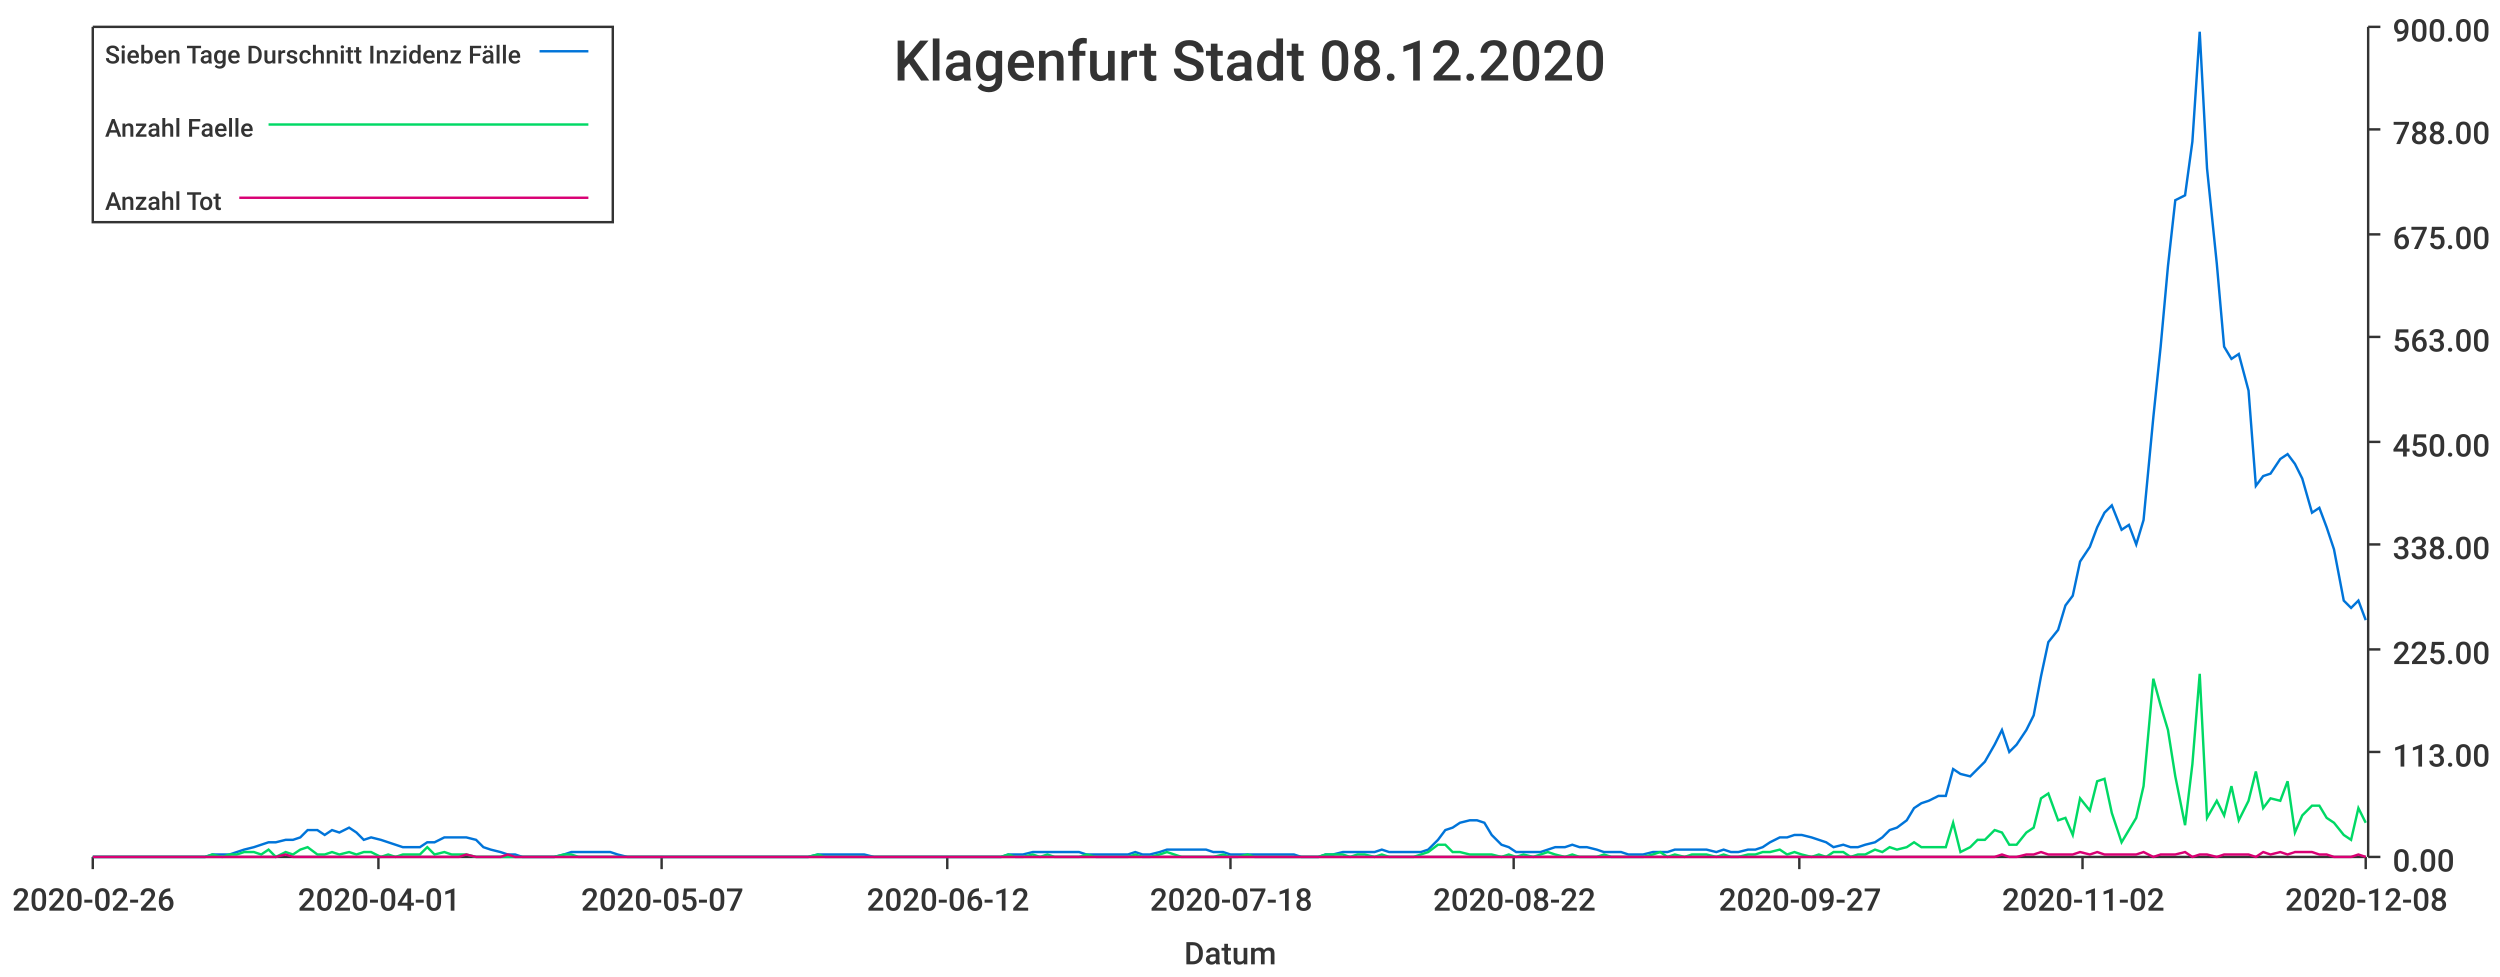
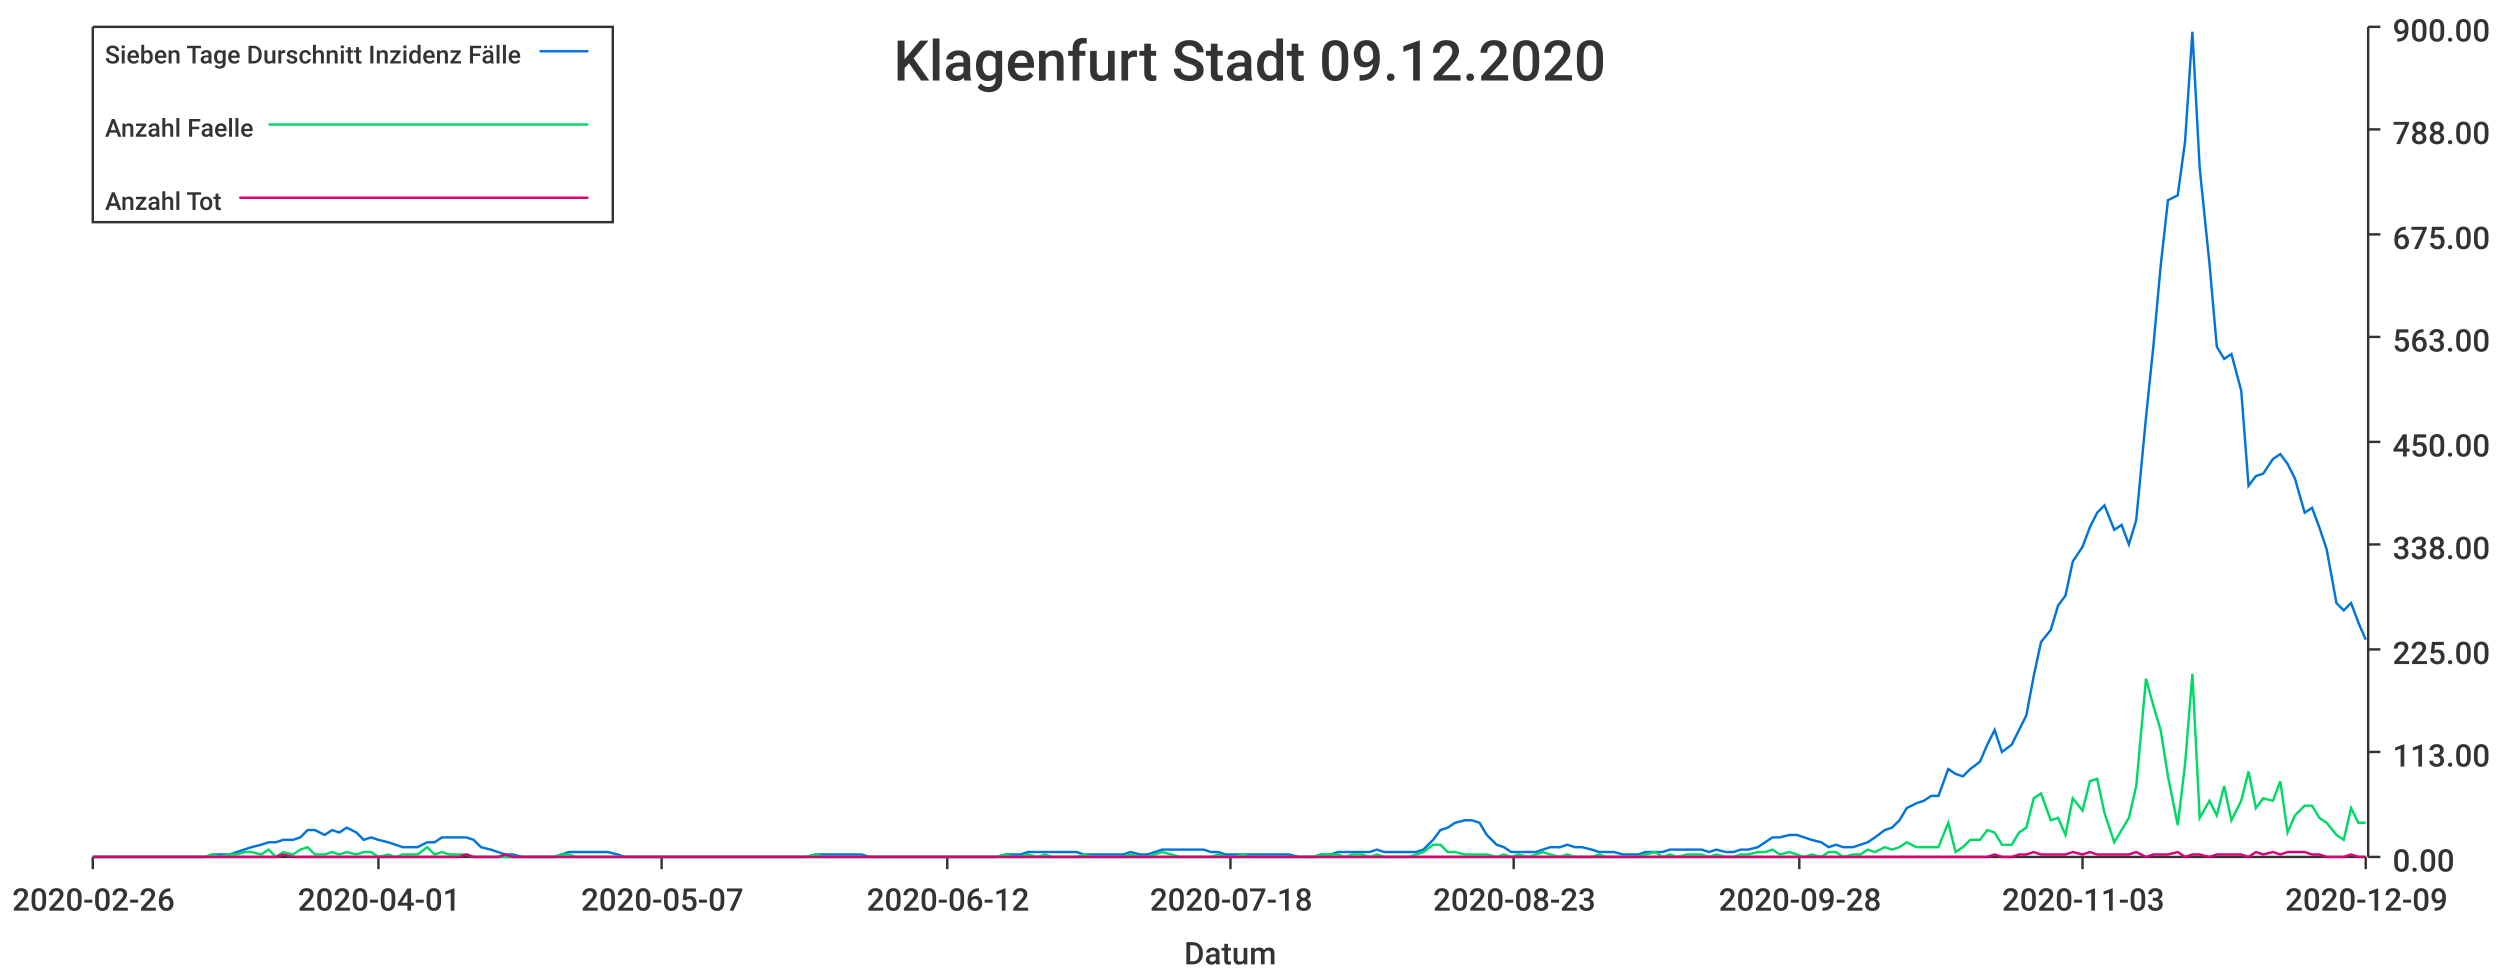
<svg xmlns="http://www.w3.org/2000/svg" width="1024" height="400">\n<path d="M 0 0 L 1024 0 L 1024 400 L 0 400 L 0 0" style="stroke-width:0;stroke:rgba(255,255,255,1.0);fill:rgba(255,255,255,1.0)" />
  <path d="M 38 11 L 969 11 L 969 351 L 38 351 L 38 11" style="stroke-width:0;stroke:rgba(255,255,255,1.0);fill:rgba(255,255,255,1.0)" />
  <path d="M 38 351 L 969 351" style="stroke-width:1;stroke:rgba(51,51,51,1.0);fill:none" />
  <path d="M 38 351 L 38 356" style="stroke-width:1;stroke:rgba(51,51,51,1.0);fill:none" />
  <text x="5" y="373" style="stroke-width:0;stroke:none;fill:rgba(51,51,51,1.0);font-size:12.8px;font-family:'Roboto Medium',sans-serif">2020-02-26</text>
  <path d="M 155 351 L 155 356" style="stroke-width:1;stroke:rgba(51,51,51,1.0);fill:none" />
  <text x="122" y="373" style="stroke-width:0;stroke:none;fill:rgba(51,51,51,1.0);font-size:12.8px;font-family:'Roboto Medium',sans-serif">2020-04-01</text>
  <path d="M 271 351 L 271 356" style="stroke-width:1;stroke:rgba(51,51,51,1.0);fill:none" />
  <text x="238" y="373" style="stroke-width:0;stroke:none;fill:rgba(51,51,51,1.0);font-size:12.8px;font-family:'Roboto Medium',sans-serif">2020-05-07</text>
  <path d="M 388 351 L 388 356" style="stroke-width:1;stroke:rgba(51,51,51,1.0);fill:none" />
  <text x="355" y="373" style="stroke-width:0;stroke:none;fill:rgba(51,51,51,1.0);font-size:12.8px;font-family:'Roboto Medium',sans-serif">2020-06-12</text>
  <path d="M 504 351 L 504 356" style="stroke-width:1;stroke:rgba(51,51,51,1.0);fill:none" />
  <text x="471" y="373" style="stroke-width:0;stroke:none;fill:rgba(51,51,51,1.0);font-size:12.8px;font-family:'Roboto Medium',sans-serif">2020-07-18</text>
  <path d="M 620 351 L 620 356" style="stroke-width:1;stroke:rgba(51,51,51,1.0);fill:none" />
-   <text x="587" y="373" style="stroke-width:0;stroke:none;fill:rgba(51,51,51,1.0);font-size:12.8px;font-family:'Roboto Medium',sans-serif">2020-08-22</text>
+   <text x="587" y="373" style="stroke-width:0;stroke:none;fill:rgba(51,51,51,1.0);font-size:12.8px;font-family:'Roboto Medium',sans-serif">2020-08-23</text>
  <path d="M 737 351 L 737 356" style="stroke-width:1;stroke:rgba(51,51,51,1.0);fill:none" />
-   <text x="704" y="373" style="stroke-width:0;stroke:none;fill:rgba(51,51,51,1.0);font-size:12.8px;font-family:'Roboto Medium',sans-serif">2020-09-27</text>
+   <text x="704" y="373" style="stroke-width:0;stroke:none;fill:rgba(51,51,51,1.0);font-size:12.8px;font-family:'Roboto Medium',sans-serif">2020-09-28</text>
  <path d="M 853 351 L 853 356" style="stroke-width:1;stroke:rgba(51,51,51,1.0);fill:none" />
-   <text x="820" y="373" style="stroke-width:0;stroke:none;fill:rgba(51,51,51,1.0);font-size:12.8px;font-family:'Roboto Medium',sans-serif">2020-11-02</text>
+   <text x="820" y="373" style="stroke-width:0;stroke:none;fill:rgba(51,51,51,1.0);font-size:12.8px;font-family:'Roboto Medium',sans-serif">2020-11-03</text>
  <path d="M 969 351 L 969 356" style="stroke-width:1;stroke:rgba(51,51,51,1.0);fill:none" />
-   <text x="936" y="373" style="stroke-width:0;stroke:none;fill:rgba(51,51,51,1.0);font-size:12.8px;font-family:'Roboto Medium',sans-serif">2020-12-08</text>
+   <text x="936" y="373" style="stroke-width:0;stroke:none;fill:rgba(51,51,51,1.0);font-size:12.8px;font-family:'Roboto Medium',sans-serif">2020-12-09</text>
  <text x="485" y="395" style="stroke-width:0;stroke:none;fill:rgba(51,51,51,1.0);font-size:12.8px;font-family:'Roboto Medium',sans-serif">Datum</text>
  <path d="M 970 351 L 970 11" style="stroke-width:1;stroke:rgba(51,51,51,1.0);fill:none" />
  <path d="M 970 351 L 975 351" style="stroke-width:1;stroke:rgba(51,51,51,1.0);fill:none" />
  <text x="980" y="357" style="stroke-width:0;stroke:none;fill:rgba(51,51,51,1.0);font-size:12.8px;font-family:'Roboto Medium',sans-serif">0.00</text>
  <path d="M 970 308 L 975 308" style="stroke-width:1;stroke:rgba(51,51,51,1.0);fill:none" />
  <text x="980" y="314" style="stroke-width:0;stroke:none;fill:rgba(51,51,51,1.0);font-size:12.8px;font-family:'Roboto Medium',sans-serif">113.00</text>
  <path d="M 970 266 L 975 266" style="stroke-width:1;stroke:rgba(51,51,51,1.0);fill:none" />
  <text x="980" y="272" style="stroke-width:0;stroke:none;fill:rgba(51,51,51,1.0);font-size:12.8px;font-family:'Roboto Medium',sans-serif">225.00</text>
  <path d="M 970 223 L 975 223" style="stroke-width:1;stroke:rgba(51,51,51,1.0);fill:none" />
  <text x="980" y="229" style="stroke-width:0;stroke:none;fill:rgba(51,51,51,1.0);font-size:12.8px;font-family:'Roboto Medium',sans-serif">338.00</text>
  <path d="M 970 181 L 975 181" style="stroke-width:1;stroke:rgba(51,51,51,1.0);fill:none" />
  <text x="980" y="187" style="stroke-width:0;stroke:none;fill:rgba(51,51,51,1.0);font-size:12.8px;font-family:'Roboto Medium',sans-serif">450.00</text>
  <path d="M 970 138 L 975 138" style="stroke-width:1;stroke:rgba(51,51,51,1.0);fill:none" />
  <text x="980" y="144" style="stroke-width:0;stroke:none;fill:rgba(51,51,51,1.0);font-size:12.8px;font-family:'Roboto Medium',sans-serif">563.00</text>
  <path d="M 970 96 L 975 96" style="stroke-width:1;stroke:rgba(51,51,51,1.0);fill:none" />
  <text x="980" y="102" style="stroke-width:0;stroke:none;fill:rgba(51,51,51,1.0);font-size:12.8px;font-family:'Roboto Medium',sans-serif">675.00</text>
  <path d="M 970 53 L 975 53" style="stroke-width:1;stroke:rgba(51,51,51,1.0);fill:none" />
  <text x="980" y="59" style="stroke-width:0;stroke:none;fill:rgba(51,51,51,1.0);font-size:12.8px;font-family:'Roboto Medium',sans-serif">788.00</text>
  <path d="M 970 11 L 975 11" style="stroke-width:1;stroke:rgba(51,51,51,1.0);fill:none" />
  <text x="980" y="17" style="stroke-width:0;stroke:none;fill:rgba(51,51,51,1.0);font-size:12.8px;font-family:'Roboto Medium',sans-serif">900.00</text>
-   <path d="M 38 351 L 42 351 L 45 351 L 48 351 L 52 351 L 55 351 L 58 351 L 61 351 L 65 351 L 68 351 L 71 351 L 74 351 L 78 351 L 81 351 L 84 351 L 87 350 L 91 350 L 94 350 L 97 349 L 100 348 L 104 347 L 107 346 L 110 345 L 113 345 L 117 344 L 120 344 L 123 343 L 126 340 L 130 340 L 133 342 L 136 340 L 139 341 L 143 339 L 146 341 L 149 344 L 152 343 L 156 344 L 159 345 L 162 346 L 165 347 L 169 347 L 172 347 L 175 345 L 178 345 L 182 343 L 185 343 L 188 343 L 191 343 L 195 344 L 198 347 L 201 348 L 205 349 L 208 350 L 211 350 L 214 351 L 218 351 L 221 351 L 224 351 L 227 351 L 231 350 L 234 349 L 237 349 L 240 349 L 244 349 L 247 349 L 250 349 L 253 350 L 257 351 L 260 351 L 263 351 L 266 351 L 270 351 L 273 351 L 276 351 L 279 351 L 283 351 L 286 351 L 289 351 L 292 351 L 296 351 L 299 351 L 302 351 L 305 351 L 309 351 L 312 351 L 315 351 L 318 351 L 322 351 L 325 351 L 328 351 L 331 351 L 335 350 L 338 350 L 341 350 L 344 350 L 348 350 L 351 350 L 354 350 L 358 351 L 361 351 L 364 351 L 367 351 L 371 351 L 374 351 L 377 351 L 380 351 L 384 351 L 387 351 L 390 351 L 393 351 L 397 351 L 400 351 L 403 351 L 406 351 L 410 351 L 413 350 L 416 350 L 419 350 L 423 349 L 426 349 L 429 349 L 432 349 L 436 349 L 439 349 L 442 349 L 445 350 L 449 350 L 452 350 L 455 350 L 458 350 L 462 350 L 465 349 L 468 350 L 471 350 L 475 349 L 478 348 L 481 348 L 484 348 L 488 348 L 491 348 L 494 348 L 497 349 L 501 349 L 504 350 L 507 350 L 511 350 L 514 350 L 517 350 L 520 350 L 524 350 L 527 350 L 530 350 L 533 351 L 537 351 L 540 351 L 543 350 L 546 350 L 550 349 L 553 349 L 556 349 L 559 349 L 563 349 L 566 348 L 569 349 L 572 349 L 576 349 L 579 349 L 582 349 L 585 348 L 589 344 L 592 340 L 595 339 L 598 337 L 602 336 L 605 336 L 608 337 L 611 342 L 615 346 L 618 347 L 621 349 L 624 349 L 628 349 L 631 349 L 634 348 L 637 347 L 641 347 L 644 346 L 647 347 L 650 347 L 654 348 L 657 349 L 660 349 L 664 349 L 667 350 L 670 350 L 673 350 L 677 349 L 680 349 L 683 349 L 686 348 L 690 348 L 693 348 L 696 348 L 699 348 L 703 349 L 706 348 L 709 349 L 712 349 L 716 348 L 719 348 L 722 347 L 725 345 L 729 343 L 732 343 L 735 342 L 738 342 L 742 343 L 745 344 L 748 345 L 751 347 L 755 346 L 758 347 L 761 347 L 764 346 L 768 345 L 771 343 L 774 340 L 777 339 L 781 336 L 784 331 L 787 329 L 790 328 L 794 326 L 797 326 L 800 315 L 803 317 L 807 318 L 810 315 L 813 312 L 817 305 L 820 299 L 823 308 L 826 305 L 830 299 L 833 293 L 836 277 L 839 263 L 843 258 L 846 248 L 849 244 L 852 230 L 856 224 L 859 216 L 862 210 L 865 207 L 869 217 L 872 215 L 875 223 L 878 213 L 882 171 L 885 142 L 888 109 L 891 82 L 895 80 L 898 58 L 901 13 L 904 69 L 908 108 L 911 142 L 914 147 L 917 145 L 921 160 L 924 199 L 927 195 L 930 194 L 934 188 L 937 186 L 940 190 L 943 196 L 947 210 L 950 208 L 953 216 L 956 225 L 960 246 L 963 249 L 966 246 L 969 254" style="stroke-width:1;stroke:rgba(0,116,217,1.0);fill:none" />
-   <path d="M 38 351 L 42 351 L 45 351 L 48 351 L 52 351 L 55 351 L 58 351 L 61 351 L 65 351 L 68 351 L 71 351 L 74 351 L 78 351 L 81 351 L 84 351 L 87 350 L 91 351 L 94 350 L 97 350 L 100 349 L 104 349 L 107 350 L 110 348 L 113 351 L 117 349 L 120 350 L 123 348 L 126 347 L 130 350 L 133 350 L 136 349 L 139 350 L 143 349 L 146 350 L 149 349 L 152 349 L 156 351 L 159 350 L 162 351 L 165 350 L 169 350 L 172 350 L 175 347 L 178 350 L 182 349 L 185 350 L 188 350 L 191 350 L 195 351 L 198 351 L 201 351 L 205 351 L 208 351 L 211 351 L 214 351 L 218 351 L 221 351 L 224 351 L 227 351 L 231 350 L 234 350 L 237 351 L 240 351 L 244 351 L 247 351 L 250 351 L 253 351 L 257 351 L 260 351 L 263 351 L 266 351 L 270 351 L 273 351 L 276 351 L 279 351 L 283 351 L 286 351 L 289 351 L 292 351 L 296 351 L 299 351 L 302 351 L 305 351 L 309 351 L 312 351 L 315 351 L 318 351 L 322 351 L 325 351 L 328 351 L 331 351 L 335 350 L 338 351 L 341 351 L 344 351 L 348 351 L 351 351 L 354 351 L 358 351 L 361 351 L 364 351 L 367 351 L 371 351 L 374 351 L 377 351 L 380 351 L 384 351 L 387 351 L 390 351 L 393 351 L 397 351 L 400 351 L 403 351 L 406 351 L 410 351 L 413 350 L 416 351 L 419 351 L 423 350 L 426 351 L 429 350 L 432 351 L 436 351 L 439 351 L 442 351 L 445 350 L 449 351 L 452 351 L 455 351 L 458 351 L 462 351 L 465 350 L 468 351 L 471 351 L 475 350 L 478 349 L 481 350 L 484 351 L 488 351 L 491 351 L 494 351 L 497 351 L 501 350 L 504 351 L 507 351 L 511 350 L 514 351 L 517 351 L 520 351 L 524 351 L 527 351 L 530 351 L 533 351 L 537 351 L 540 351 L 543 350 L 546 350 L 550 350 L 553 351 L 556 350 L 559 350 L 563 351 L 566 350 L 569 351 L 572 351 L 576 351 L 579 351 L 582 350 L 585 349 L 589 346 L 592 346 L 595 349 L 598 349 L 602 350 L 605 350 L 608 350 L 611 350 L 615 351 L 618 350 L 621 351 L 624 350 L 628 351 L 631 350 L 634 349 L 637 350 L 641 351 L 644 350 L 647 351 L 650 351 L 654 351 L 657 350 L 660 351 L 664 351 L 667 351 L 670 351 L 673 351 L 677 350 L 680 349 L 683 351 L 686 350 L 690 351 L 693 350 L 696 350 L 699 350 L 703 351 L 706 350 L 709 351 L 712 351 L 716 350 L 719 350 L 722 349 L 725 349 L 729 348 L 732 350 L 735 349 L 738 350 L 742 351 L 745 350 L 748 351 L 751 349 L 755 349 L 758 351 L 761 350 L 764 350 L 768 348 L 771 349 L 774 347 L 777 348 L 781 347 L 784 345 L 787 347 L 790 347 L 794 347 L 797 347 L 800 337 L 803 349 L 807 347 L 810 344 L 813 344 L 817 340 L 820 341 L 823 346 L 826 346 L 830 341 L 833 339 L 836 327 L 839 325 L 843 336 L 846 335 L 849 342 L 852 327 L 856 332 L 859 320 L 862 319 L 865 333 L 869 345 L 872 340 L 875 335 L 878 322 L 882 278 L 885 289 L 888 299 L 891 318 L 895 338 L 898 313 L 901 276 L 904 335 L 908 328 L 911 334 L 914 322 L 917 336 L 921 328 L 924 316 L 927 331 L 930 327 L 934 328 L 937 320 L 940 341 L 943 334 L 947 330 L 950 330 L 953 335 L 956 337 L 960 342 L 963 344 L 966 331 L 969 337" style="stroke-width:1;stroke:rgba(0,217,101,1.0);fill:none" />
-   <path d="M 38 351 L 42 351 L 45 351 L 48 351 L 52 351 L 55 351 L 58 351 L 61 351 L 65 351 L 68 351 L 71 351 L 74 351 L 78 351 L 81 351 L 84 351 L 87 351 L 91 351 L 94 351 L 97 351 L 100 351 L 104 351 L 107 351 L 110 351 L 113 351 L 117 350 L 120 351 L 123 351 L 126 351 L 130 351 L 133 351 L 136 351 L 139 351 L 143 351 L 146 351 L 149 351 L 152 351 L 156 351 L 159 351 L 162 351 L 165 351 L 169 351 L 172 351 L 175 351 L 178 351 L 182 351 L 185 351 L 188 351 L 191 350 L 195 351 L 198 351 L 201 351 L 205 351 L 208 350 L 211 351 L 214 351 L 218 351 L 221 351 L 224 351 L 227 351 L 231 351 L 234 351 L 237 351 L 240 351 L 244 351 L 247 351 L 250 351 L 253 351 L 257 351 L 260 351 L 263 351 L 266 351 L 270 351 L 273 351 L 276 351 L 279 351 L 283 351 L 286 351 L 289 351 L 292 351 L 296 351 L 299 351 L 302 351 L 305 351 L 309 351 L 312 351 L 315 351 L 318 351 L 322 351 L 325 351 L 328 351 L 331 351 L 335 351 L 338 351 L 341 351 L 344 351 L 348 351 L 351 351 L 354 351 L 358 351 L 361 351 L 364 351 L 367 351 L 371 351 L 374 351 L 377 351 L 380 351 L 384 351 L 387 351 L 390 351 L 393 351 L 397 351 L 400 351 L 403 351 L 406 351 L 410 351 L 413 351 L 416 351 L 419 351 L 423 351 L 426 351 L 429 351 L 432 351 L 436 351 L 439 351 L 442 351 L 445 351 L 449 351 L 452 351 L 455 351 L 458 351 L 462 351 L 465 351 L 468 351 L 471 351 L 475 351 L 478 351 L 481 351 L 484 351 L 488 351 L 491 351 L 494 351 L 497 351 L 501 351 L 504 351 L 507 351 L 511 351 L 514 351 L 517 351 L 520 351 L 524 351 L 527 351 L 530 351 L 533 351 L 537 351 L 540 351 L 543 351 L 546 351 L 550 351 L 553 351 L 556 351 L 559 351 L 563 351 L 566 351 L 569 351 L 572 351 L 576 351 L 579 351 L 582 351 L 585 351 L 589 351 L 592 351 L 595 351 L 598 351 L 602 351 L 605 351 L 608 351 L 611 351 L 615 351 L 618 351 L 621 351 L 624 351 L 628 351 L 631 351 L 634 351 L 637 351 L 641 351 L 644 351 L 647 351 L 650 351 L 654 351 L 657 351 L 660 351 L 664 351 L 667 351 L 670 351 L 673 351 L 677 351 L 680 351 L 683 351 L 686 351 L 690 351 L 693 351 L 696 351 L 699 351 L 703 351 L 706 351 L 709 351 L 712 351 L 716 351 L 719 351 L 722 351 L 725 351 L 729 351 L 732 351 L 735 351 L 738 351 L 742 351 L 745 351 L 748 351 L 751 351 L 755 351 L 758 351 L 761 351 L 764 351 L 768 351 L 771 351 L 774 351 L 777 351 L 781 351 L 784 351 L 787 351 L 790 351 L 794 351 L 797 351 L 800 351 L 803 351 L 807 351 L 810 351 L 813 351 L 817 351 L 820 350 L 823 351 L 826 351 L 830 350 L 833 350 L 836 349 L 839 350 L 843 350 L 846 350 L 849 350 L 852 349 L 856 350 L 859 349 L 862 350 L 865 350 L 869 350 L 872 350 L 875 350 L 878 349 L 882 351 L 885 350 L 888 350 L 891 350 L 895 349 L 898 351 L 901 350 L 904 350 L 908 351 L 911 350 L 914 350 L 917 350 L 921 350 L 924 351 L 927 349 L 930 350 L 934 349 L 937 350 L 940 349 L 943 349 L 947 349 L 950 350 L 953 350 L 956 351 L 960 351 L 963 351 L 966 350 L 969 351" style="stroke-width:1;stroke:rgba(217,0,116,1.0);fill:none" />
-   <text x="366" y="33" style="stroke-width:0;stroke:none;fill:rgba(51,51,51,1.0);font-size:23.0px;font-family:'Roboto Medium',sans-serif">Klagenfurt Stadt 08.12.2020</text>
+   <path d="M 38 351 L 42 351 L 45 351 L 48 351 L 51 351 L 55 351 L 58 351 L 61 351 L 64 351 L 68 351 L 71 351 L 74 351 L 77 351 L 81 351 L 84 351 L 87 350 L 90 350 L 94 350 L 97 349 L 100 348 L 103 347 L 107 346 L 110 345 L 113 345 L 116 344 L 120 344 L 123 343 L 126 340 L 129 340 L 133 342 L 136 340 L 139 341 L 142 339 L 146 341 L 149 344 L 152 343 L 155 344 L 159 345 L 162 346 L 165 347 L 168 347 L 171 347 L 175 345 L 178 345 L 181 343 L 184 343 L 188 343 L 191 343 L 194 344 L 197 347 L 201 348 L 204 349 L 207 350 L 210 350 L 214 351 L 217 351 L 220 351 L 223 351 L 227 351 L 230 350 L 233 349 L 236 349 L 240 349 L 243 349 L 246 349 L 249 349 L 253 350 L 256 351 L 259 351 L 262 351 L 266 351 L 269 351 L 272 351 L 275 351 L 279 351 L 282 351 L 285 351 L 288 351 L 292 351 L 295 351 L 298 351 L 301 351 L 304 351 L 308 351 L 311 351 L 314 351 L 317 351 L 321 351 L 324 351 L 327 351 L 330 351 L 334 350 L 337 350 L 340 350 L 343 350 L 347 350 L 350 350 L 353 350 L 356 351 L 360 351 L 363 351 L 366 351 L 369 351 L 373 351 L 376 351 L 379 351 L 382 351 L 386 351 L 389 351 L 392 351 L 395 351 L 399 351 L 402 351 L 405 351 L 408 351 L 412 350 L 415 350 L 418 350 L 421 349 L 425 349 L 428 349 L 431 349 L 434 349 L 437 349 L 441 349 L 444 350 L 447 350 L 450 350 L 454 350 L 457 350 L 460 350 L 463 349 L 467 350 L 470 350 L 473 349 L 476 348 L 480 348 L 483 348 L 486 348 L 489 348 L 493 348 L 496 349 L 499 349 L 502 350 L 506 350 L 509 350 L 512 350 L 515 350 L 519 350 L 522 350 L 525 350 L 528 350 L 532 351 L 535 351 L 538 351 L 541 350 L 545 350 L 548 349 L 551 349 L 554 349 L 558 349 L 561 349 L 564 348 L 567 349 L 570 349 L 574 349 L 577 349 L 580 349 L 583 348 L 587 344 L 590 340 L 593 339 L 596 337 L 600 336 L 603 336 L 606 337 L 609 342 L 613 346 L 616 347 L 619 349 L 622 349 L 626 349 L 629 349 L 632 348 L 635 347 L 639 347 L 642 346 L 645 347 L 648 347 L 652 348 L 655 349 L 658 349 L 661 349 L 665 350 L 668 350 L 671 350 L 674 349 L 678 349 L 681 349 L 684 348 L 687 348 L 691 348 L 694 348 L 697 348 L 700 349 L 703 348 L 707 349 L 710 349 L 713 348 L 716 348 L 720 347 L 723 345 L 726 343 L 729 343 L 733 342 L 736 342 L 739 343 L 742 344 L 746 345 L 749 347 L 752 346 L 755 347 L 759 347 L 762 346 L 765 345 L 768 343 L 772 340 L 775 339 L 778 336 L 781 331 L 785 329 L 788 328 L 791 326 L 794 326 L 798 315 L 801 317 L 804 318 L 807 315 L 811 312 L 814 305 L 817 299 L 820 308 L 824 305 L 827 299 L 830 293 L 833 277 L 836 263 L 840 258 L 843 248 L 846 244 L 849 230 L 853 224 L 856 216 L 859 210 L 862 207 L 866 217 L 869 215 L 872 223 L 875 213 L 879 171 L 882 142 L 885 109 L 888 82 L 892 80 L 895 58 L 898 13 L 901 69 L 905 108 L 908 142 L 911 147 L 914 145 L 918 160 L 921 199 L 924 195 L 927 194 L 931 188 L 934 186 L 937 190 L 940 196 L 944 210 L 947 208 L 950 216 L 953 225 L 957 247 L 960 250 L 963 247 L 966 255 L 969 262" style="stroke-width:1;stroke:rgba(0,116,217,1.0);fill:none" />
+   <path d="M 38 351 L 42 351 L 45 351 L 48 351 L 51 351 L 55 351 L 58 351 L 61 351 L 64 351 L 68 351 L 71 351 L 74 351 L 77 351 L 81 351 L 84 351 L 87 350 L 90 351 L 94 350 L 97 350 L 100 349 L 103 349 L 107 350 L 110 348 L 113 351 L 116 349 L 120 350 L 123 348 L 126 347 L 129 350 L 133 350 L 136 349 L 139 350 L 142 349 L 146 350 L 149 349 L 152 349 L 155 351 L 159 350 L 162 351 L 165 350 L 168 350 L 171 350 L 175 347 L 178 350 L 181 349 L 184 350 L 188 350 L 191 350 L 194 351 L 197 351 L 201 351 L 204 351 L 207 351 L 210 351 L 214 351 L 217 351 L 220 351 L 223 351 L 227 351 L 230 350 L 233 350 L 236 351 L 240 351 L 243 351 L 246 351 L 249 351 L 253 351 L 256 351 L 259 351 L 262 351 L 266 351 L 269 351 L 272 351 L 275 351 L 279 351 L 282 351 L 285 351 L 288 351 L 292 351 L 295 351 L 298 351 L 301 351 L 304 351 L 308 351 L 311 351 L 314 351 L 317 351 L 321 351 L 324 351 L 327 351 L 330 351 L 334 350 L 337 351 L 340 351 L 343 351 L 347 351 L 350 351 L 353 351 L 356 351 L 360 351 L 363 351 L 366 351 L 369 351 L 373 351 L 376 351 L 379 351 L 382 351 L 386 351 L 389 351 L 392 351 L 395 351 L 399 351 L 402 351 L 405 351 L 408 351 L 412 350 L 415 351 L 418 351 L 421 350 L 425 351 L 428 350 L 431 351 L 434 351 L 437 351 L 441 351 L 444 350 L 447 351 L 450 351 L 454 351 L 457 351 L 460 351 L 463 350 L 467 351 L 470 351 L 473 350 L 476 349 L 480 350 L 483 351 L 486 351 L 489 351 L 493 351 L 496 351 L 499 350 L 502 351 L 506 351 L 509 350 L 512 351 L 515 351 L 519 351 L 522 351 L 525 351 L 528 351 L 532 351 L 535 351 L 538 351 L 541 350 L 545 350 L 548 350 L 551 351 L 554 350 L 558 350 L 561 351 L 564 350 L 567 351 L 570 351 L 574 351 L 577 351 L 580 350 L 583 349 L 587 346 L 590 346 L 593 349 L 596 349 L 600 350 L 603 350 L 606 350 L 609 350 L 613 351 L 616 350 L 619 351 L 622 350 L 626 351 L 629 350 L 632 349 L 635 350 L 639 351 L 642 350 L 645 351 L 648 351 L 652 351 L 655 350 L 658 351 L 661 351 L 665 351 L 668 351 L 671 351 L 674 350 L 678 349 L 681 351 L 684 350 L 687 351 L 691 350 L 694 350 L 697 350 L 700 351 L 703 350 L 707 351 L 710 351 L 713 350 L 716 350 L 720 349 L 723 349 L 726 348 L 729 350 L 733 349 L 736 350 L 739 351 L 742 350 L 746 351 L 749 349 L 752 349 L 755 351 L 759 350 L 762 350 L 765 348 L 768 349 L 772 347 L 775 348 L 778 347 L 781 345 L 785 347 L 788 347 L 791 347 L 794 347 L 798 337 L 801 349 L 804 347 L 807 344 L 811 344 L 814 340 L 817 341 L 820 346 L 824 346 L 827 341 L 830 339 L 833 327 L 836 325 L 840 336 L 843 335 L 846 342 L 849 327 L 853 332 L 856 320 L 859 319 L 862 333 L 866 345 L 869 340 L 872 335 L 875 322 L 879 278 L 882 289 L 885 299 L 888 318 L 892 338 L 895 313 L 898 276 L 901 335 L 905 328 L 908 334 L 911 322 L 914 336 L 918 328 L 921 316 L 924 331 L 927 327 L 931 328 L 934 320 L 937 341 L 940 334 L 944 330 L 947 330 L 950 335 L 953 337 L 957 342 L 960 344 L 963 331 L 966 337 L 969 337" style="stroke-width:1;stroke:rgba(0,217,101,1.0);fill:none" />
+   <path d="M 38 351 L 42 351 L 45 351 L 48 351 L 51 351 L 55 351 L 58 351 L 61 351 L 64 351 L 68 351 L 71 351 L 74 351 L 77 351 L 81 351 L 84 351 L 87 351 L 90 351 L 94 351 L 97 351 L 100 351 L 103 351 L 107 351 L 110 351 L 113 351 L 116 350 L 120 351 L 123 351 L 126 351 L 129 351 L 133 351 L 136 351 L 139 351 L 142 351 L 146 351 L 149 351 L 152 351 L 155 351 L 159 351 L 162 351 L 165 351 L 168 351 L 171 351 L 175 351 L 178 351 L 181 351 L 184 351 L 188 351 L 191 350 L 194 351 L 197 351 L 201 351 L 204 351 L 207 350 L 210 351 L 214 351 L 217 351 L 220 351 L 223 351 L 227 351 L 230 351 L 233 351 L 236 351 L 240 351 L 243 351 L 246 351 L 249 351 L 253 351 L 256 351 L 259 351 L 262 351 L 266 351 L 269 351 L 272 351 L 275 351 L 279 351 L 282 351 L 285 351 L 288 351 L 292 351 L 295 351 L 298 351 L 301 351 L 304 351 L 308 351 L 311 351 L 314 351 L 317 351 L 321 351 L 324 351 L 327 351 L 330 351 L 334 351 L 337 351 L 340 351 L 343 351 L 347 351 L 350 351 L 353 351 L 356 351 L 360 351 L 363 351 L 366 351 L 369 351 L 373 351 L 376 351 L 379 351 L 382 351 L 386 351 L 389 351 L 392 351 L 395 351 L 399 351 L 402 351 L 405 351 L 408 351 L 412 351 L 415 351 L 418 351 L 421 351 L 425 351 L 428 351 L 431 351 L 434 351 L 437 351 L 441 351 L 444 351 L 447 351 L 450 351 L 454 351 L 457 351 L 460 351 L 463 351 L 467 351 L 470 351 L 473 351 L 476 351 L 480 351 L 483 351 L 486 351 L 489 351 L 493 351 L 496 351 L 499 351 L 502 351 L 506 351 L 509 351 L 512 351 L 515 351 L 519 351 L 522 351 L 525 351 L 528 351 L 532 351 L 535 351 L 538 351 L 541 351 L 545 351 L 548 351 L 551 351 L 554 351 L 558 351 L 561 351 L 564 351 L 567 351 L 570 351 L 574 351 L 577 351 L 580 351 L 583 351 L 587 351 L 590 351 L 593 351 L 596 351 L 600 351 L 603 351 L 606 351 L 609 351 L 613 351 L 616 351 L 619 351 L 622 351 L 626 351 L 629 351 L 632 351 L 635 351 L 639 351 L 642 351 L 645 351 L 648 351 L 652 351 L 655 351 L 658 351 L 661 351 L 665 351 L 668 351 L 671 351 L 674 351 L 678 351 L 681 351 L 684 351 L 687 351 L 691 351 L 694 351 L 697 351 L 700 351 L 703 351 L 707 351 L 710 351 L 713 351 L 716 351 L 720 351 L 723 351 L 726 351 L 729 351 L 733 351 L 736 351 L 739 351 L 742 351 L 746 351 L 749 351 L 752 351 L 755 351 L 759 351 L 762 351 L 765 351 L 768 351 L 772 351 L 775 351 L 778 351 L 781 351 L 785 351 L 788 351 L 791 351 L 794 351 L 798 351 L 801 351 L 804 351 L 807 351 L 811 351 L 814 351 L 817 350 L 820 351 L 824 351 L 827 350 L 830 350 L 833 349 L 836 350 L 840 350 L 843 350 L 846 350 L 849 349 L 853 350 L 856 349 L 859 350 L 862 350 L 866 350 L 869 350 L 872 350 L 875 349 L 879 351 L 882 350 L 885 350 L 888 350 L 892 349 L 895 351 L 898 350 L 901 350 L 905 351 L 908 350 L 911 350 L 914 350 L 918 350 L 921 351 L 924 349 L 927 350 L 931 349 L 934 350 L 937 349 L 940 349 L 944 349 L 947 350 L 950 350 L 953 351 L 957 351 L 960 351 L 963 350 L 966 351 L 969 351" style="stroke-width:1;stroke:rgba(217,0,116,1.0);fill:none" />
+   <text x="366" y="33" style="stroke-width:0;stroke:none;fill:rgba(51,51,51,1.0);font-size:23.0px;font-family:'Roboto Medium',sans-serif">Klagenfurt Stadt 09.12.2020</text>
  <path d="M 38 11 L 251 11 L 251 91 L 38 91 L 38 11" style="stroke-width:1;stroke:rgba(51,51,51,1.0);fill:rgba(255,255,255,1.0)" />
  <text x="43" y="26" style="stroke-width:0;stroke:none;fill:rgba(51,51,51,1.0);font-size:10.2px;font-family:'Roboto Medium',sans-serif">Sieben Tage Durschnitt Inzidenz Fälle</text>
  <path d="M 221 21 L 241 21" style="stroke-width:1;stroke:rgba(0,116,217,1.0);fill:none" />
  <text x="43" y="56" style="stroke-width:0;stroke:none;fill:rgba(51,51,51,1.0);font-size:10.2px;font-family:'Roboto Medium',sans-serif">Anzahl Faelle</text>
  <path d="M 110 51 L 241 51" style="stroke-width:1;stroke:rgba(0,217,101,1.0);fill:none" />
  <text x="43" y="86" style="stroke-width:0;stroke:none;fill:rgba(51,51,51,1.0);font-size:10.2px;font-family:'Roboto Medium',sans-serif">Anzahl Tot</text>
  <path d="M 98 81 L 241 81" style="stroke-width:1;stroke:rgba(217,0,116,1.0);fill:none" />
</svg>
